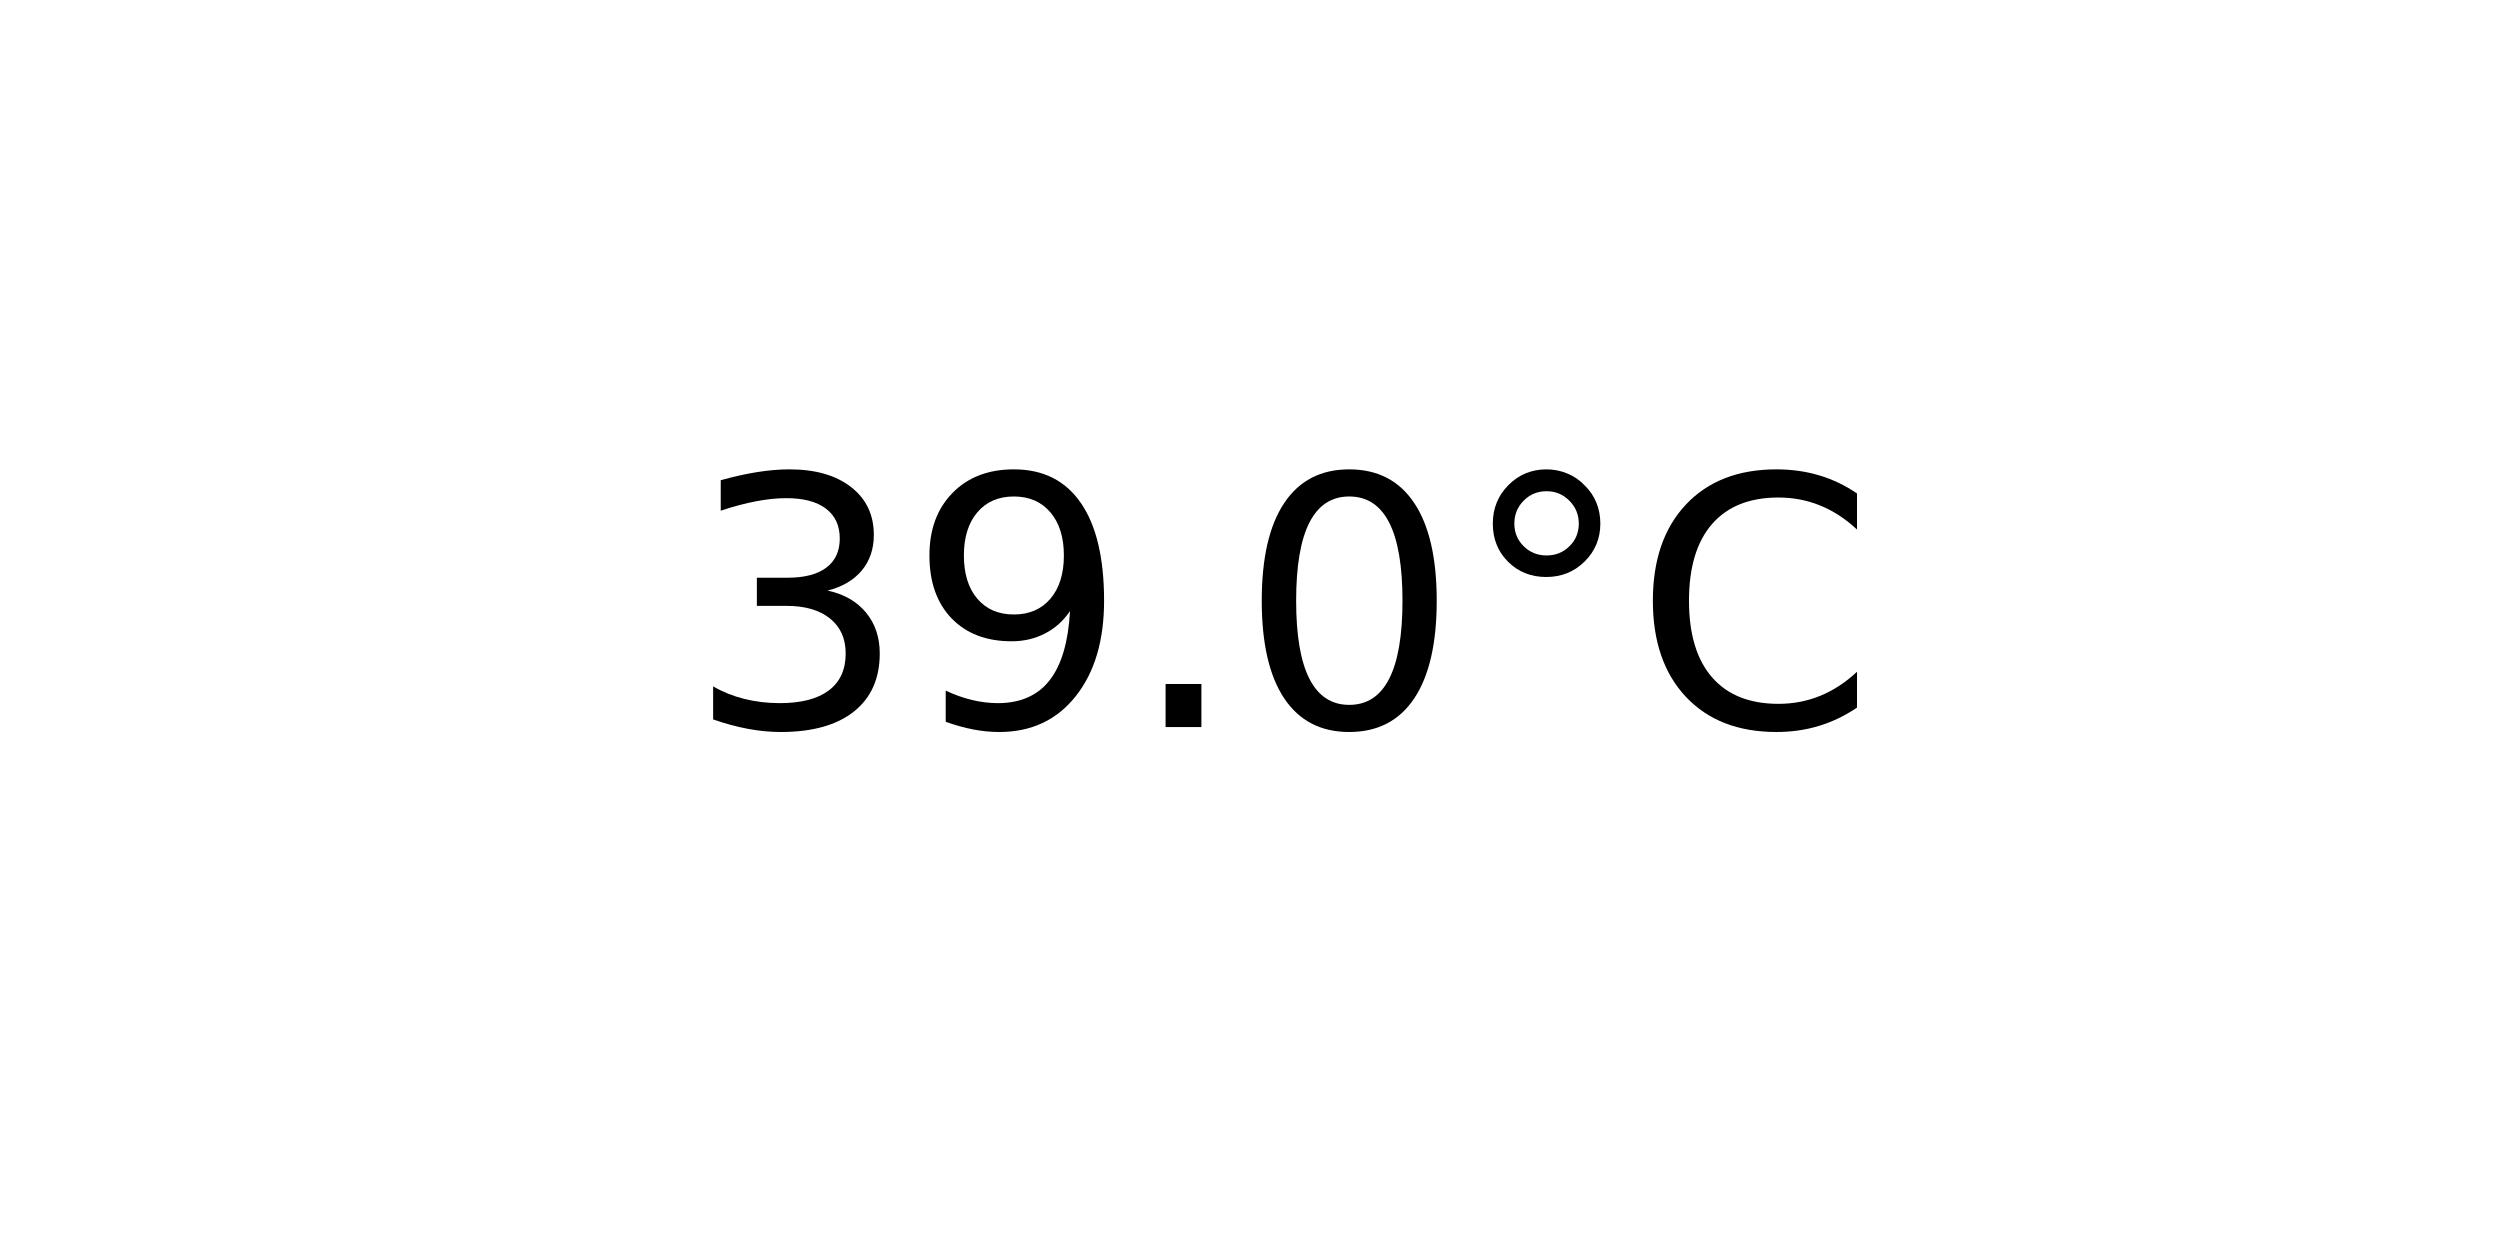
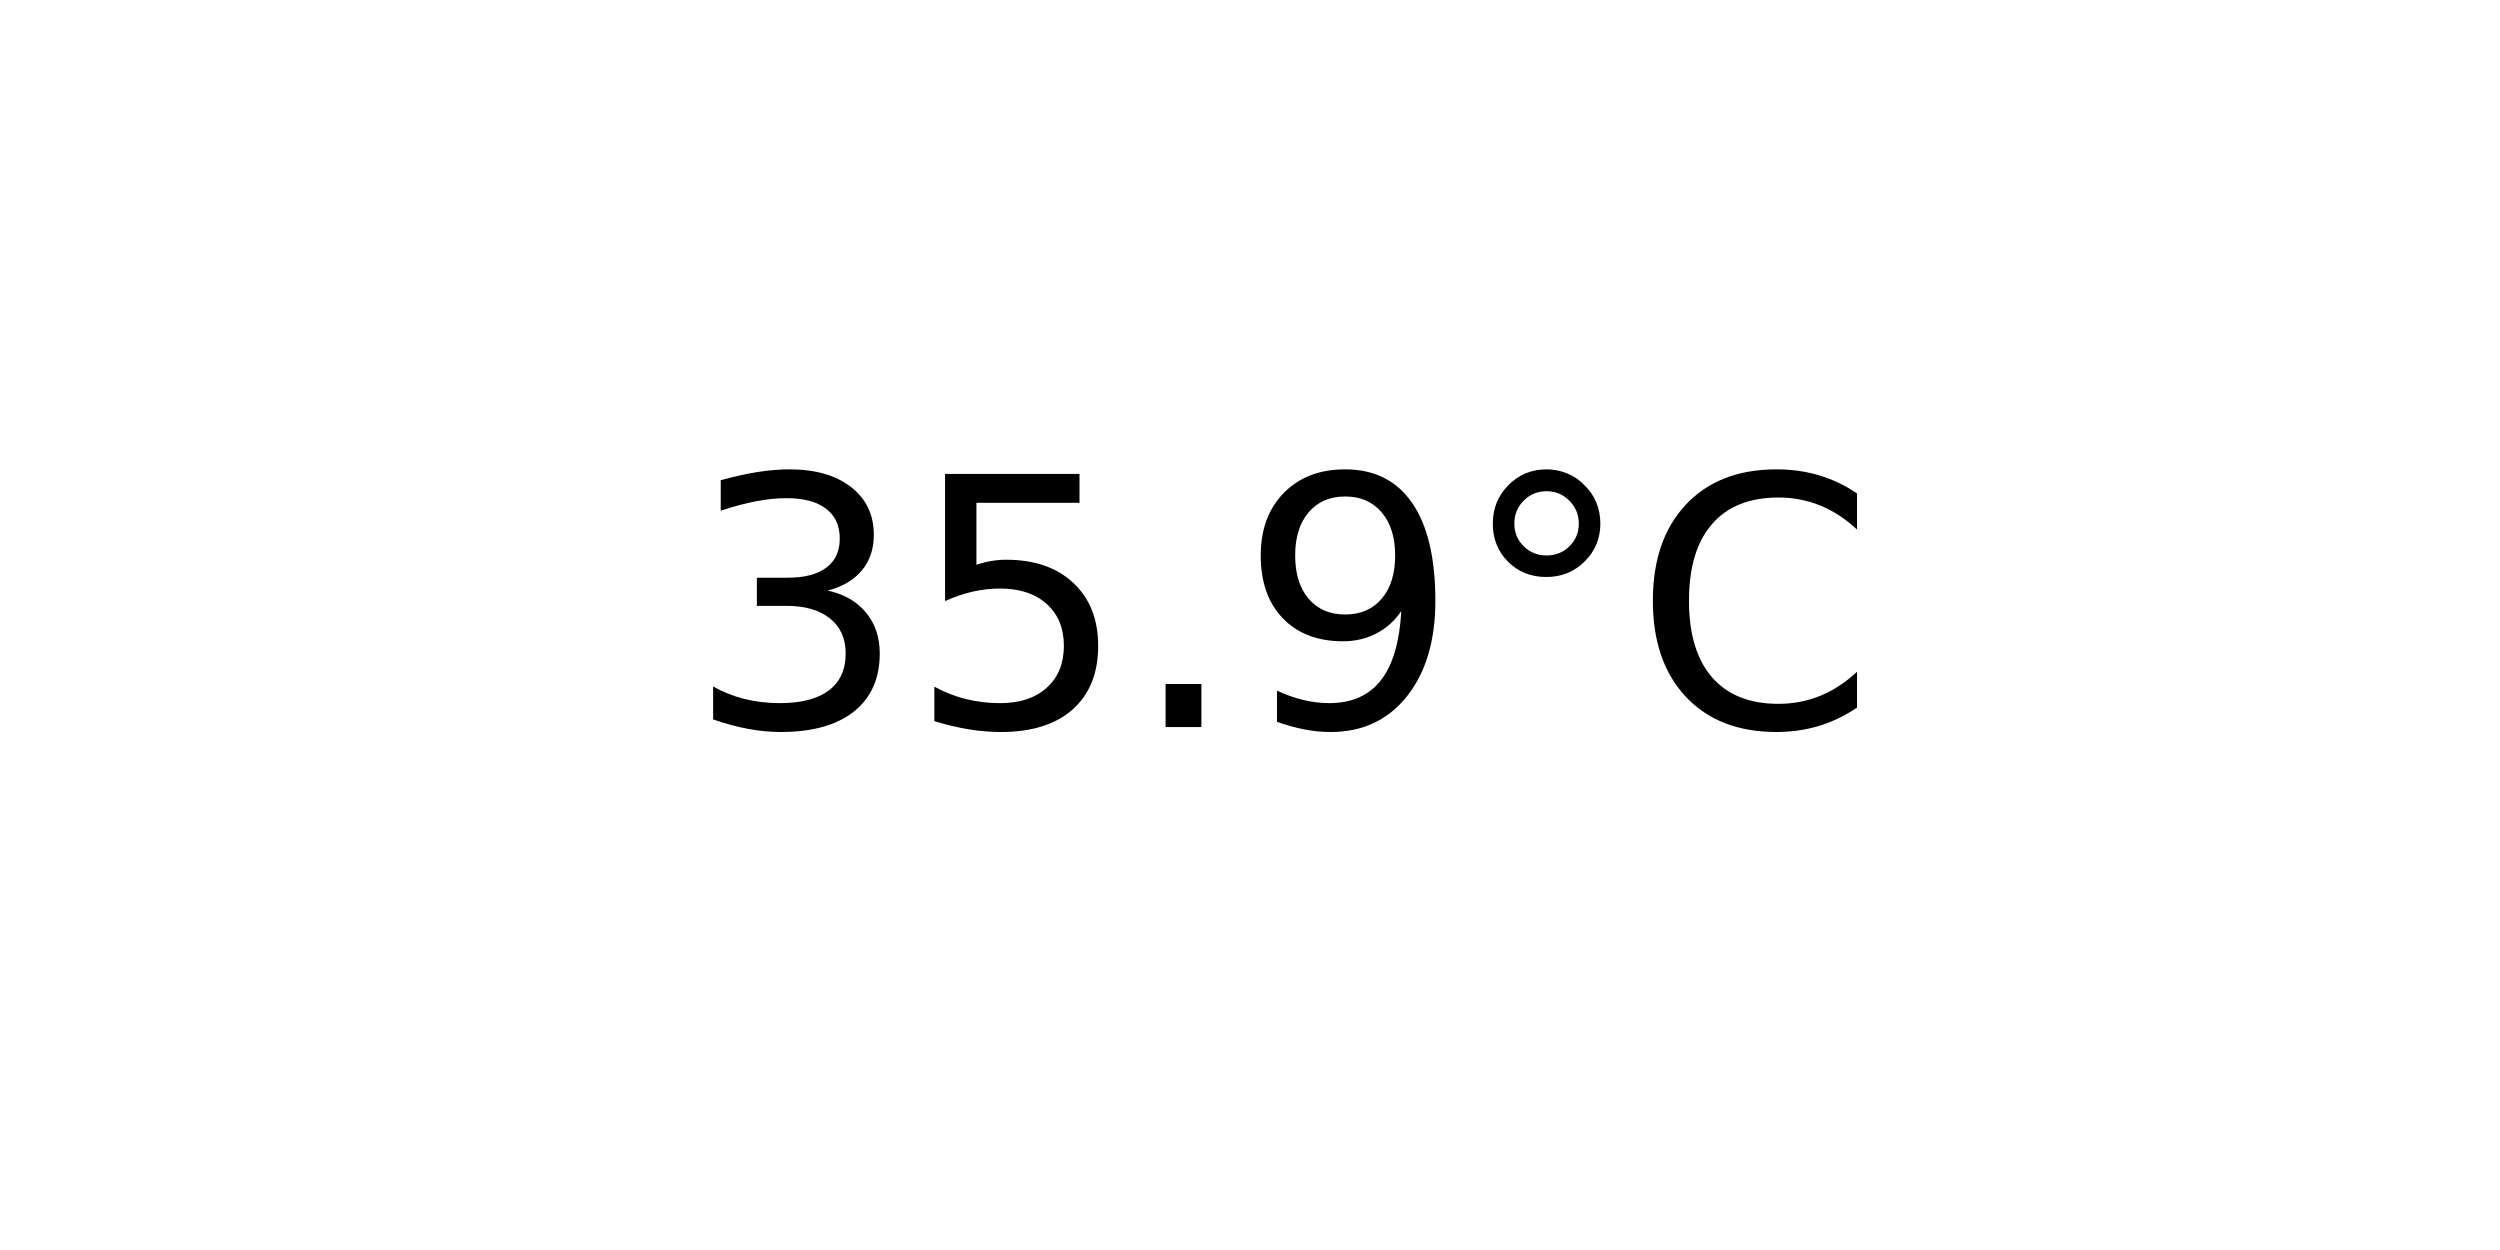
<svg xmlns="http://www.w3.org/2000/svg" xmlns:xlink="http://www.w3.org/1999/xlink" width="72pt" height="36pt" viewBox="0 0 72 36" version="1.1">
  <defs>
    <style type="text/css">*{stroke-linejoin: round; stroke-linecap: butt}</style>
  </defs>
  <g id="figure_1">
    <g id="axes_1">
      <g id="text_1">
        <g transform="translate(19.77578 20.93937) scale(0.1 -0.1)">
          <defs>
            <path id="DejaVuSans-33" d="M 2597 2516  Q 3050 2419 3304 2112  Q 3559 1806 3559 1356  Q 3559 666 3084 287  Q 2609 -91 1734 -91  Q 1441 -91 1130 -33  Q 819 25 488 141  L 488 750  Q 750 597 1062 519  Q 1375 441 1716 441  Q 2309 441 2620 675  Q 2931 909 2931 1356  Q 2931 1769 2642 2001  Q 2353 2234 1838 2234  L 1294 2234  L 1294 2753  L 1863 2753  Q 2328 2753 2575 2939  Q 2822 3125 2822 3475  Q 2822 3834 2567 4026  Q 2313 4219 1838 4219  Q 1578 4219 1281 4162  Q 984 4106 628 3988  L 628 4550  Q 988 4650 1302 4700  Q 1616 4750 1894 4750  Q 2613 4750 3031 4423  Q 3450 4097 3450 3541  Q 3450 3153 3228 2886  Q 3006 2619 2597 2516  z " transform="scale(0.015625)" />
+             <path id="DejaVuSans-35" d="M 691 4666  L 3169 4666  L 3169 4134  L 1269 4134  L 1269 2991  Q 1406 3038 1543 3061  Q 1681 3084 1819 3084  Q 2600 3084 3056 2656  Q 3513 2228 3513 1497  Q 3513 744 3044 326  Q 2575 -91 1722 -91  Q 1428 -91 1123 -41  Q 819 9 494 109  L 494 744  Q 775 591 1075 516  Q 1375 441 1709 441  Q 2250 441 2565 725  Q 2881 1009 2881 1497  Q 2881 1984 2565 2268  Q 2250 2553 1709 2553  Q 1456 2553 1204 2497  Q 953 2441 691 2322  L 691 4666  z " transform="scale(0.015625)" />
+             <path id="DejaVuSans-2e" d="M 684 794  L 1344 794  L 1344 0  L 684 0  L 684 794  z " transform="scale(0.015625)" />
            <path id="DejaVuSans-39" d="M 703 97  L 703 672  Q 941 559 1184 500  Q 1428 441 1663 441  Q 2288 441 2617 861  Q 2947 1281 2994 2138  Q 2813 1869 2534 1725  Q 2256 1581 1919 1581  Q 1219 1581 811 2004  Q 403 2428 403 3163  Q 403 3881 828 4315  Q 1253 4750 1959 4750  Q 2769 4750 3195 4129  Q 3622 3509 3622 2328  Q 3622 1225 3098 567  Q 2575 -91 1691 -91  Q 1453 -91 1209 -44  Q 966 3 703 97  z M 1959 2075  Q 2384 2075 2632 2365  Q 2881 2656 2881 3163  Q 2881 3666 2632 3958  Q 2384 4250 1959 4250  Q 1534 4250 1286 3958  Q 1038 3666 1038 3163  Q 1038 2656 1286 2365  Q 1534 2075 1959 2075  z " transform="scale(0.015625)" />
-             <path id="DejaVuSans-2e" d="M 684 794  L 1344 794  L 1344 0  L 684 0  L 684 794  z " transform="scale(0.015625)" />
-             <path id="DejaVuSans-30" d="M 2034 4250  Q 1547 4250 1301 3770  Q 1056 3291 1056 2328  Q 1056 1369 1301 889  Q 1547 409 2034 409  Q 2525 409 2770 889  Q 3016 1369 3016 2328  Q 3016 3291 2770 3770  Q 2525 4250 2034 4250  z M 2034 4750  Q 2819 4750 3233 4129  Q 3647 3509 3647 2328  Q 3647 1150 3233 529  Q 2819 -91 2034 -91  Q 1250 -91 836 529  Q 422 1150 422 2328  Q 422 3509 836 4129  Q 1250 4750 2034 4750  z " transform="scale(0.015625)" />
            <path id="DejaVuSans-b0" d="M 1600 4347  Q 1350 4347 1178 4173  Q 1006 4000 1006 3750  Q 1006 3503 1178 3333  Q 1350 3163 1600 3163  Q 1850 3163 2022 3333  Q 2194 3503 2194 3750  Q 2194 3997 2020 4172  Q 1847 4347 1600 4347  z M 1600 4750  Q 1800 4750 1984 4673  Q 2169 4597 2303 4453  Q 2447 4313 2519 4134  Q 2591 3956 2591 3750  Q 2591 3338 2302 3052  Q 2013 2766 1594 2766  Q 1172 2766 890 3047  Q 609 3328 609 3750  Q 609 4169 896 4459  Q 1184 4750 1600 4750  z " transform="scale(0.015625)" />
            <path id="DejaVuSans-43" d="M 4122 4306  L 4122 3641  Q 3803 3938 3442 4084  Q 3081 4231 2675 4231  Q 1875 4231 1450 3742  Q 1025 3253 1025 2328  Q 1025 1406 1450 917  Q 1875 428 2675 428  Q 3081 428 3442 575  Q 3803 722 4122 1019  L 4122 359  Q 3791 134 3420 21  Q 3050 -91 2638 -91  Q 1578 -91 968 557  Q 359 1206 359 2328  Q 359 3453 968 4101  Q 1578 4750 2638 4750  Q 3056 4750 3426 4639  Q 3797 4528 4122 4306  z " transform="scale(0.015625)" />
          </defs>
          <use xlink:href="#DejaVuSans-33" />
-           <use xlink:href="#DejaVuSans-39" x="63.623" />
+           <use xlink:href="#DejaVuSans-35" x="63.623" />
          <use xlink:href="#DejaVuSans-2e" x="127.246" />
-           <use xlink:href="#DejaVuSans-30" x="159.033" />
+           <use xlink:href="#DejaVuSans-39" x="159.033" />
          <use xlink:href="#DejaVuSans-b0" x="222.656" />
          <use xlink:href="#DejaVuSans-43" x="272.656" />
        </g>
      </g>
    </g>
  </g>
</svg>
